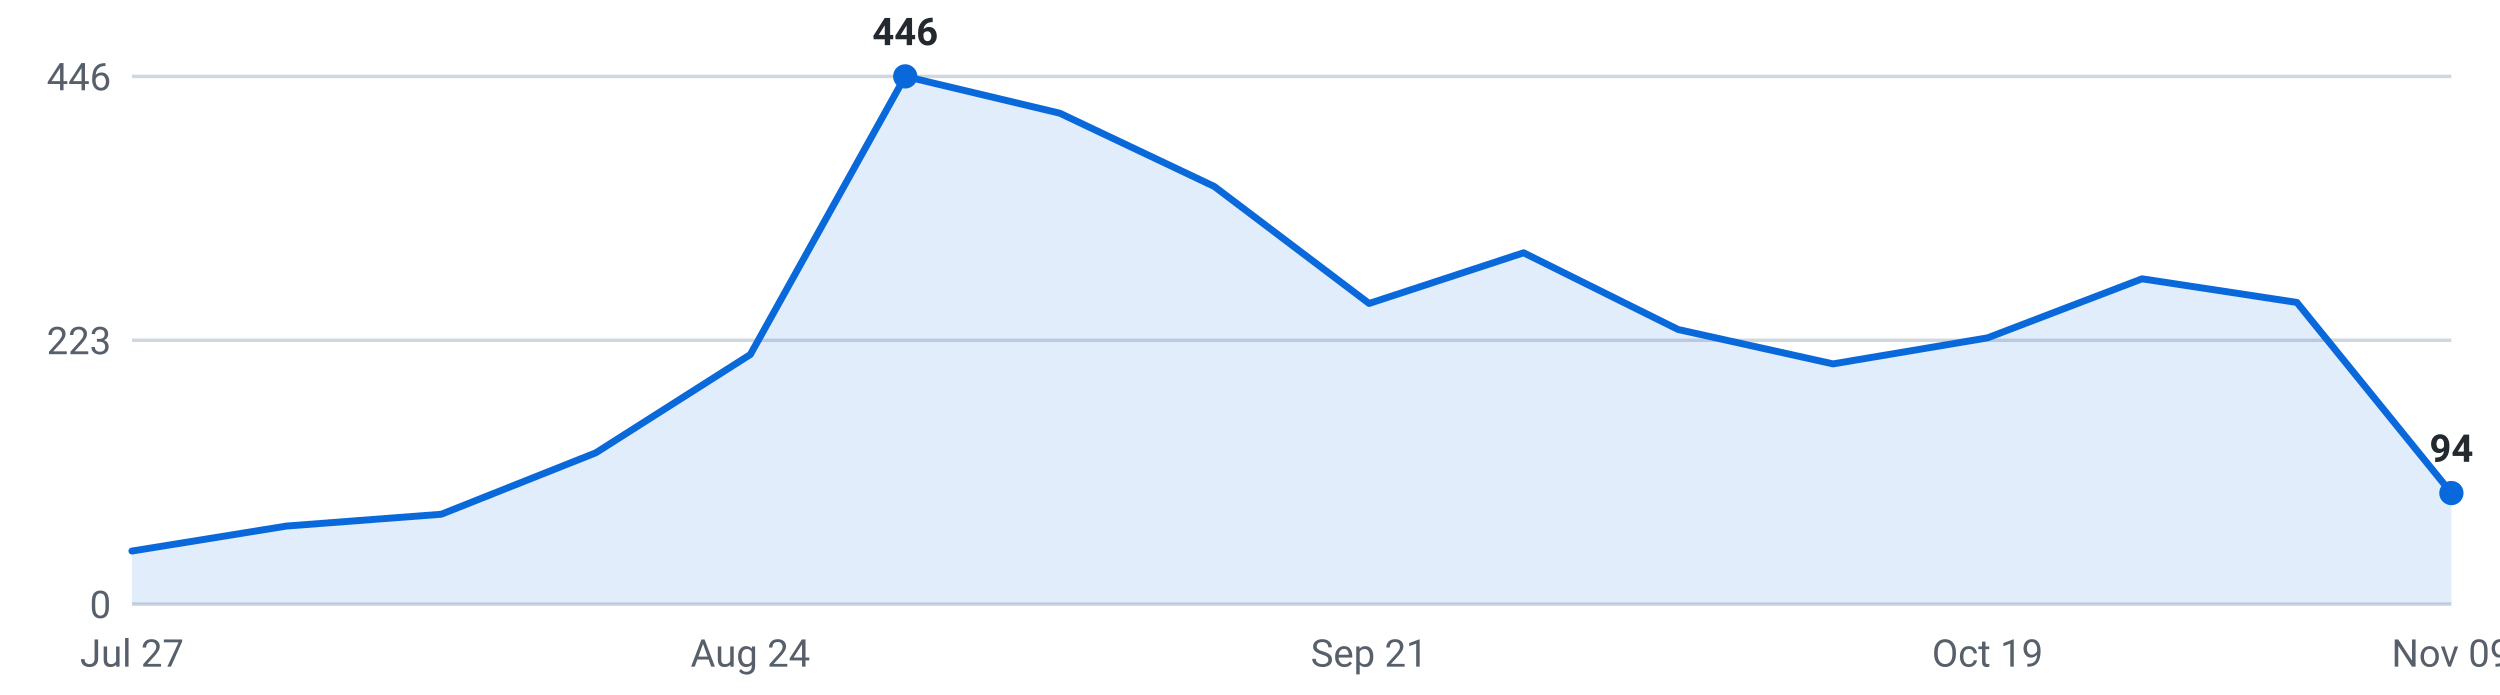
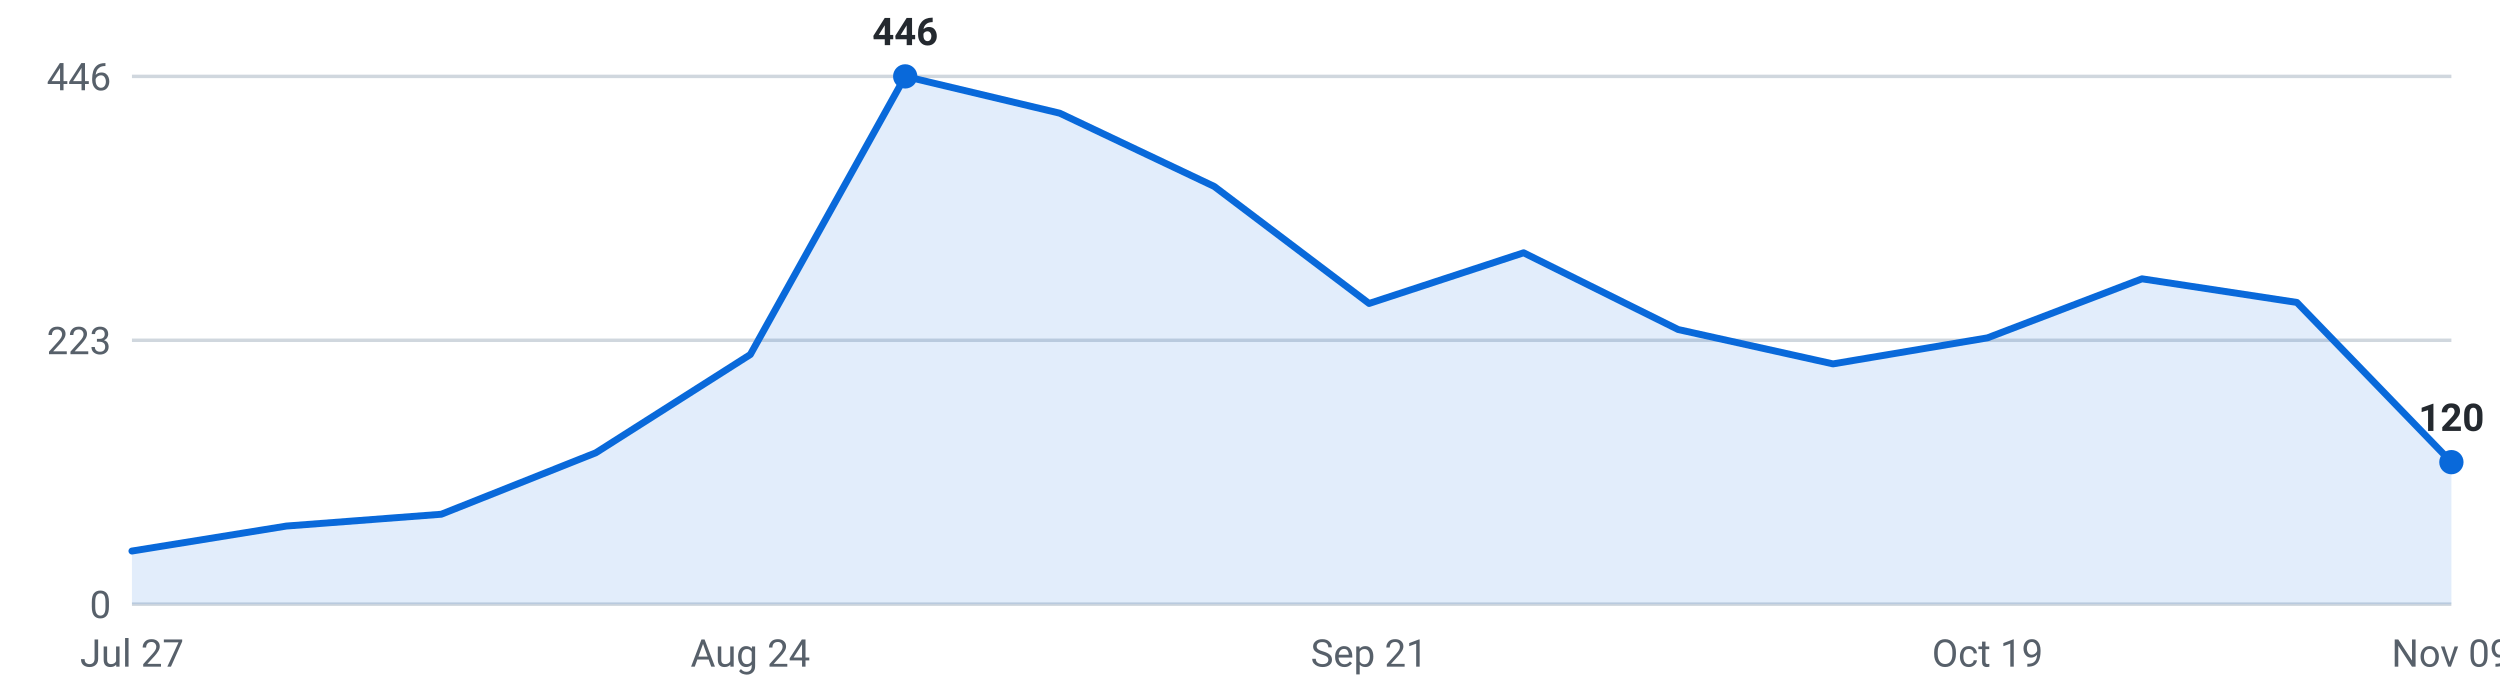
<svg xmlns="http://www.w3.org/2000/svg" viewBox="0 0 720 200" width="720" height="200" role="img" aria-label="Internships posted per week, last 16 weeks">
  <g font-family="-apple-system,Segoe UI,Roboto,sans-serif" font-size="11">
    <line x1="38" y1="174.0" x2="706" y2="174.0" stroke="#d0d7de" stroke-width="1" />
    <text x="32" y="178.0" text-anchor="end" fill="#57606a">0</text>
    <line x1="38" y1="98.0" x2="706" y2="98.0" stroke="#d0d7de" stroke-width="1" />
    <text x="32" y="102.0" text-anchor="end" fill="#57606a">223</text>
    <line x1="38" y1="22.0" x2="706" y2="22.0" stroke="#d0d7de" stroke-width="1" />
    <text x="32" y="26.0" text-anchor="end" fill="#57606a">446</text>
-     <path d="M38.0,174 L38.0,158.7 L82.5,151.5 L127.1,148.1 L171.6,130.4 L216.1,102.1 L260.7,22.0 L305.2,32.6 L349.7,53.7 L394.3,87.4 L438.8,72.8 L483.3,94.9 L527.9,104.8 L572.4,97.3 L616.9,80.3 L661.5,87.1 L706.0,142.0 L706.0,174 Z" fill="#0969da" fill-opacity="0.12" />
-     <polyline points="38.0,158.7 82.5,151.5 127.1,148.1 171.6,130.4 216.1,102.1 260.7,22.0 305.2,32.6 349.7,53.7 394.3,87.4 438.8,72.8 483.3,94.9 527.9,104.8 572.4,97.3 616.9,80.3 661.5,87.1 706.0,142.0" fill="none" stroke="#0969da" stroke-width="2" stroke-linejoin="round" stroke-linecap="round" />
+     <path d="M38.0,174 L38.0,158.7 L82.5,151.5 L127.1,148.1 L171.6,130.4 L216.1,102.1 L260.7,22.0 L305.2,32.6 L349.7,53.7 L394.3,87.4 L438.8,72.8 L483.3,94.9 L527.9,104.8 L572.4,97.3 L616.9,80.3 L661.5,87.1 L706.0,133.1 L706.0,174 Z" fill="#0969da" fill-opacity="0.12" />
+     <polyline points="38.0,158.7 82.5,151.5 127.1,148.1 171.6,130.4 216.1,102.1 260.7,22.0 305.2,32.6 349.7,53.7 394.3,87.4 438.8,72.8 483.3,94.9 527.9,104.8 572.4,97.3 616.9,80.3 661.5,87.1 706.0,133.1" fill="none" stroke="#0969da" stroke-width="2" stroke-linejoin="round" stroke-linecap="round" />
    <circle cx="260.7" cy="22.0" r="3.5" fill="#0969da" />
    <text x="260.7" y="13.0" text-anchor="middle" fill="#24292f" font-weight="600">446</text>
-     <circle cx="706.0" cy="142.0" r="3.5" fill="#0969da" />
-     <text x="706.0" y="133.0" text-anchor="middle" fill="#24292f" font-weight="600">94</text>
+     <circle cx="706.0" cy="133.1" r="3.5" fill="#0969da" />
+     <text x="706.0" y="124.1" text-anchor="middle" fill="#24292f" font-weight="600">120</text>
    <text x="38.0" y="192" text-anchor="middle" fill="#57606a">Jul 27</text>
    <text x="216.1" y="192" text-anchor="middle" fill="#57606a">Aug 24</text>
    <text x="394.3" y="192" text-anchor="middle" fill="#57606a">Sep 21</text>
    <text x="572.4" y="192" text-anchor="middle" fill="#57606a">Oct 19</text>
    <text x="706.0" y="192" text-anchor="middle" fill="#57606a">Nov 09</text>
  </g>
</svg>
